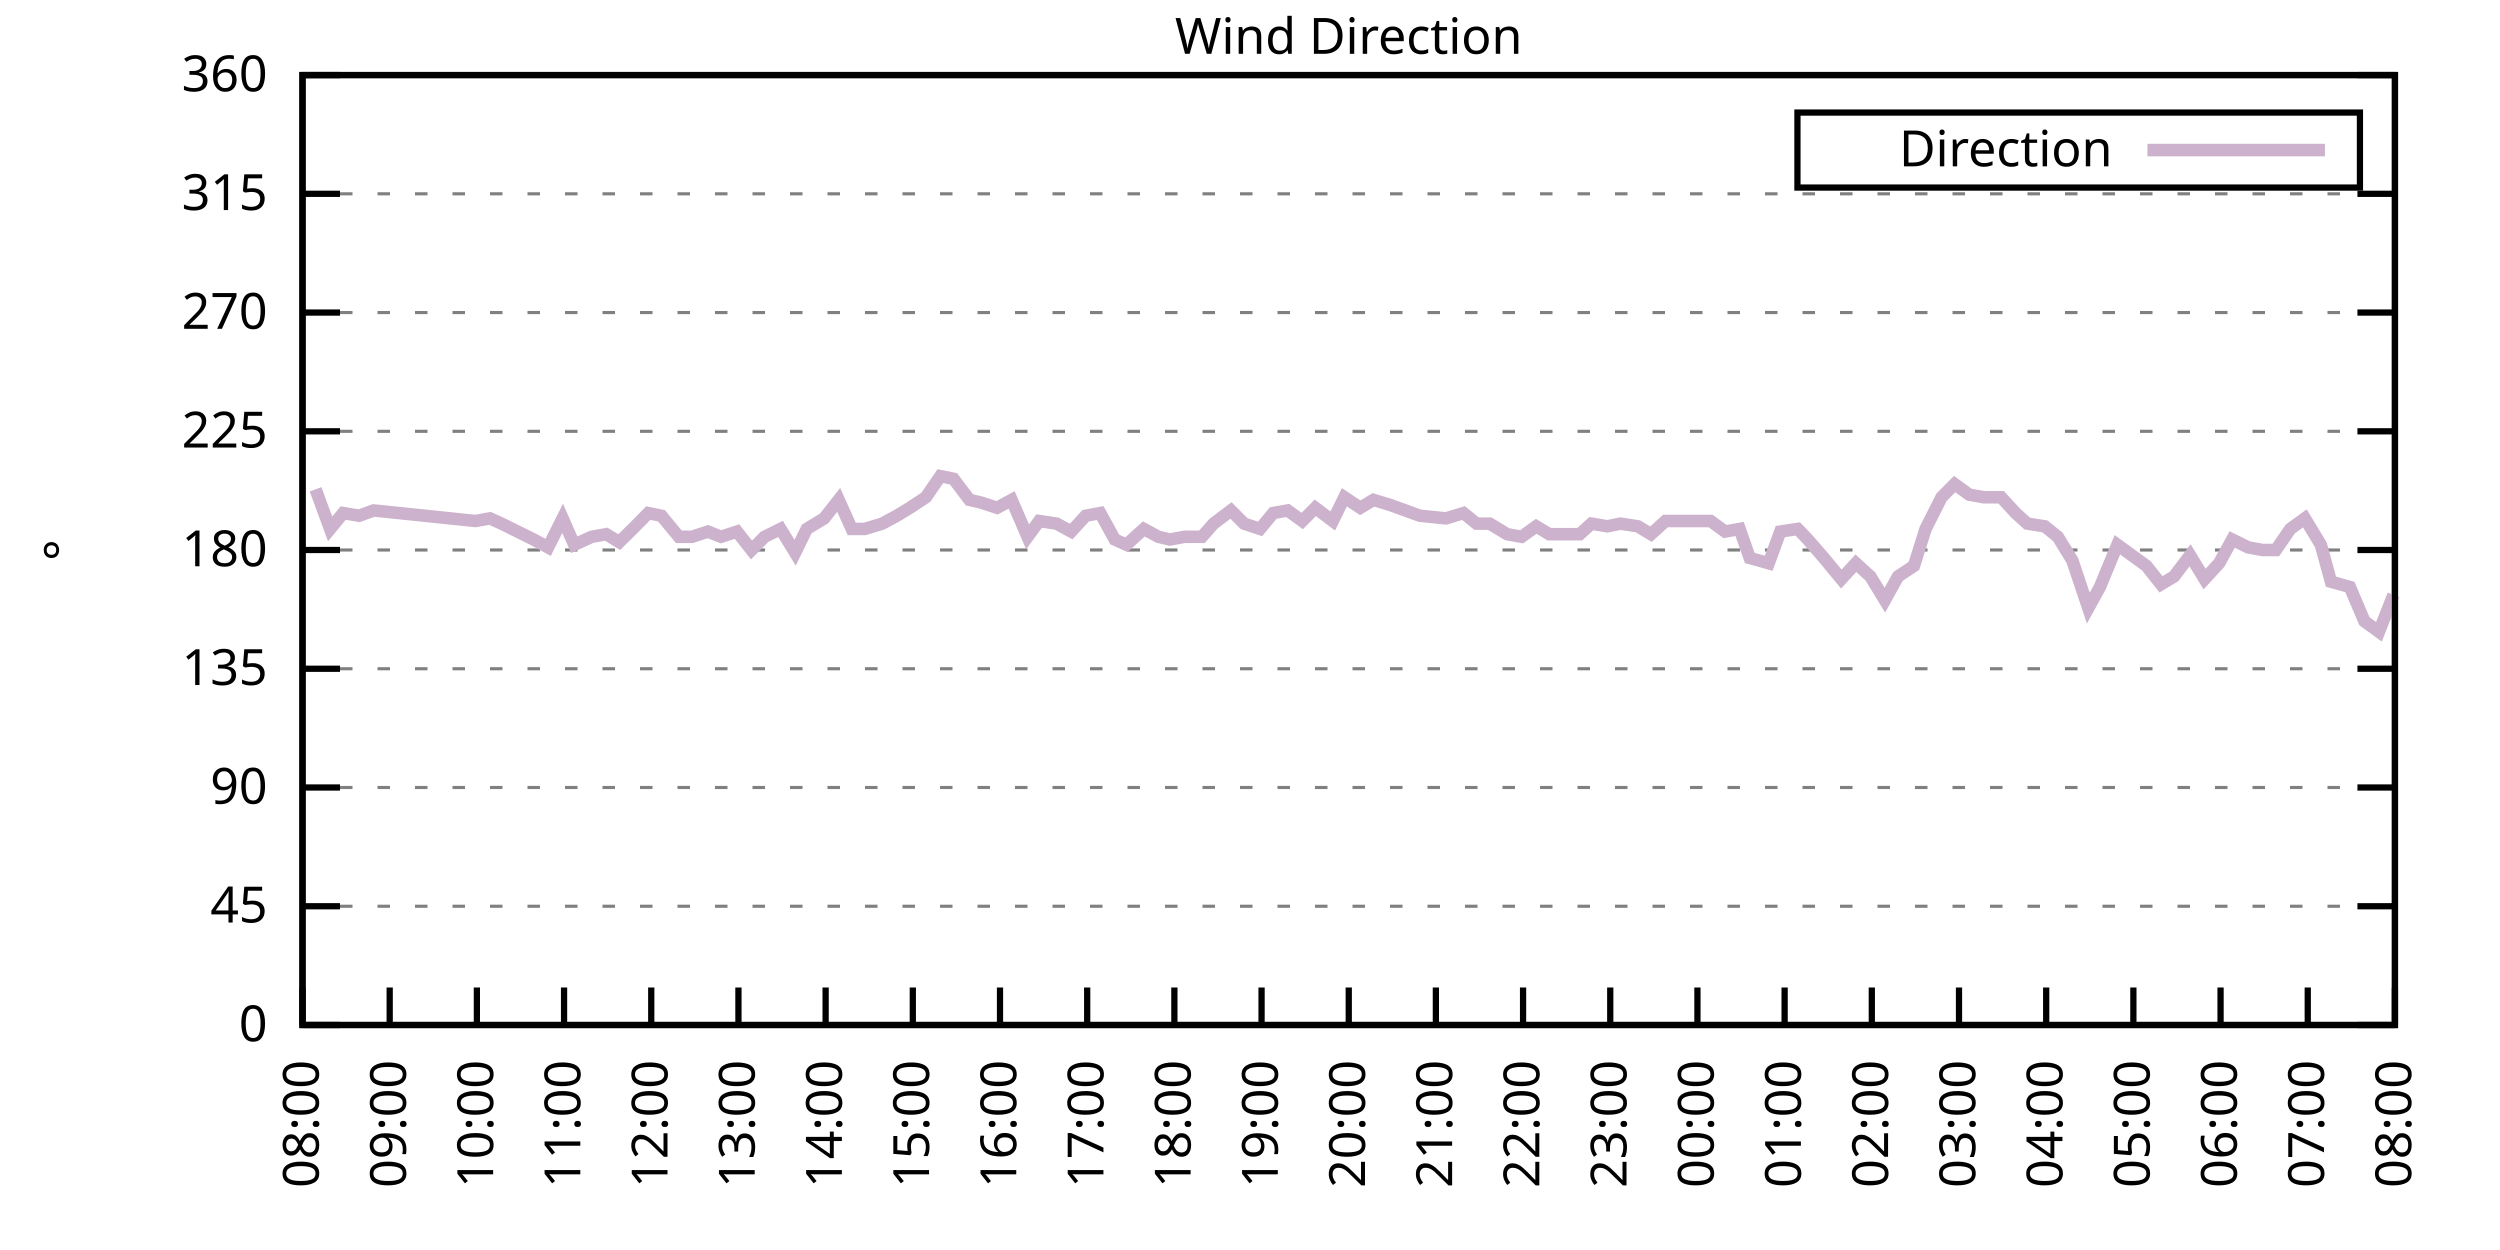
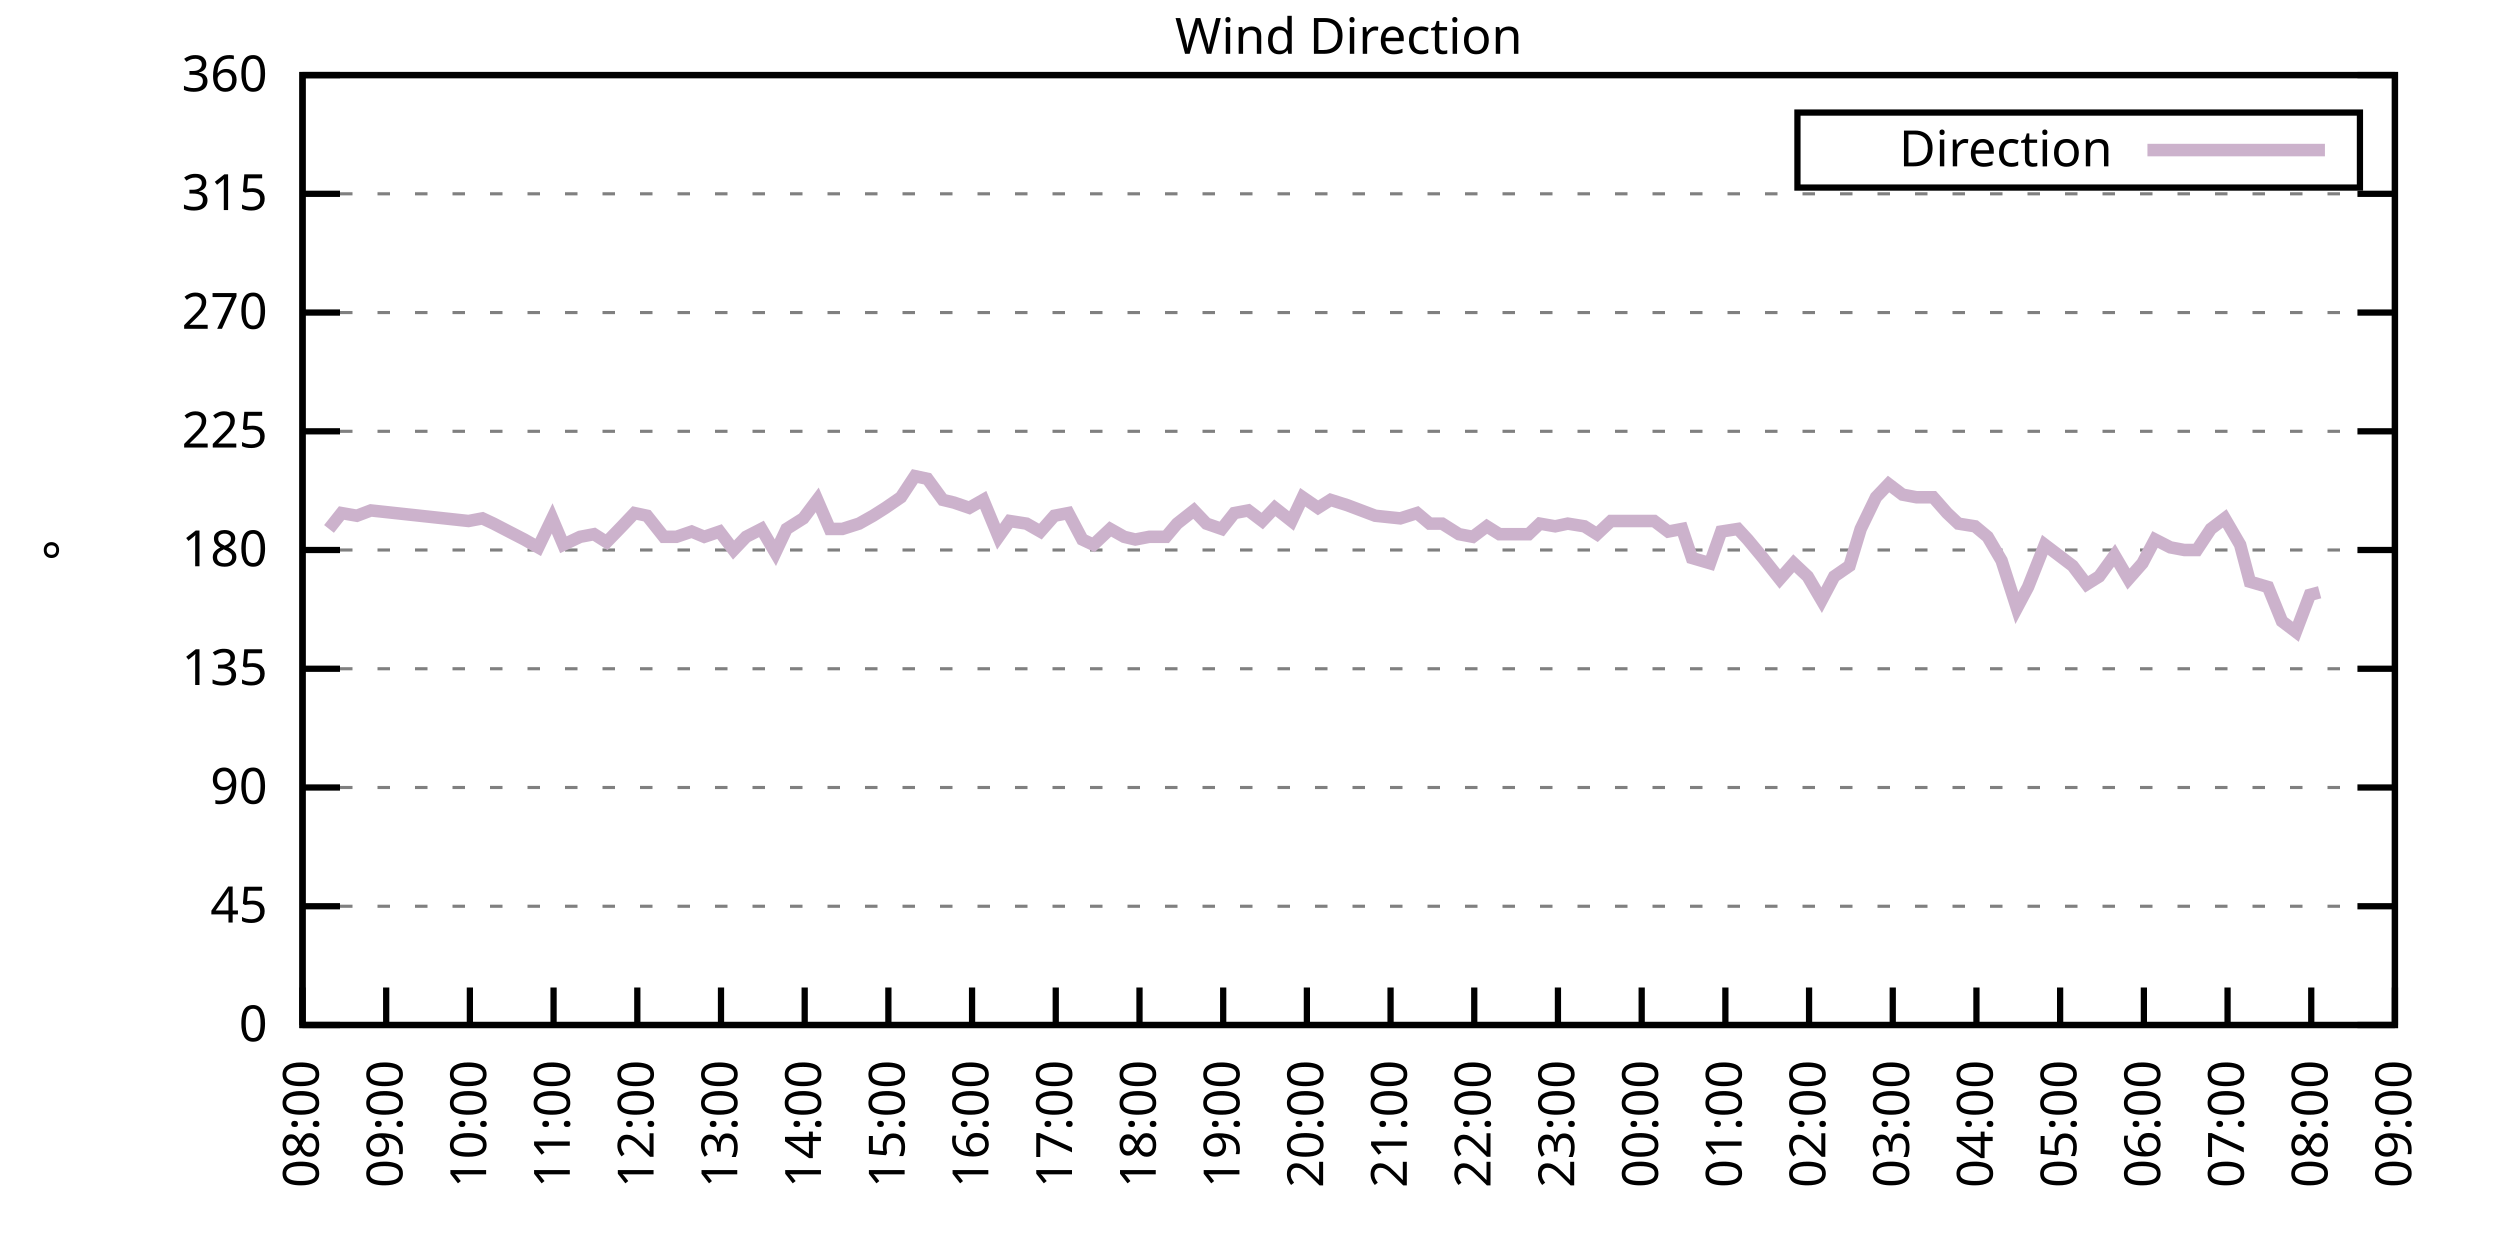
<svg xmlns="http://www.w3.org/2000/svg" xmlns:xlink="http://www.w3.org/1999/xlink" width="400" height="200" viewBox="0 0 400 200">
  <g id="gnuplot_canvas">
    <rect x="0" y="0" width="400" height="200" fill="none" />
    <defs>
      <circle id="gpDot" r="0.5" stroke-width="0.5" stroke="currentColor" />
      <path id="gpPt0" stroke-width="0.333" stroke="currentColor" d="M-1,0 h2 M0,-1 v2" />
      <path id="gpPt1" stroke-width="0.333" stroke="currentColor" d="M-1,-1 L1,1 M1,-1 L-1,1" />
      <path id="gpPt2" stroke-width="0.333" stroke="currentColor" d="M-1,0 L1,0 M0,-1 L0,1 M-1,-1 L1,1 M-1,1 L1,-1" />
      <rect id="gpPt3" stroke-width="0.333" stroke="currentColor" x="-1" y="-1" width="2" height="2" />
      <rect id="gpPt4" stroke-width="0.333" stroke="currentColor" fill="currentColor" x="-1" y="-1" width="2" height="2" />
      <circle id="gpPt5" stroke-width="0.333" stroke="currentColor" cx="0" cy="0" r="1" />
      <use xlink:href="#gpPt5" id="gpPt6" fill="currentColor" stroke="none" />
      <path id="gpPt7" stroke-width="0.333" stroke="currentColor" d="M0,-1.33 L-1.33,0.67 L1.33,0.67 z" />
      <use xlink:href="#gpPt7" id="gpPt8" fill="currentColor" stroke="none" />
      <use xlink:href="#gpPt7" id="gpPt9" stroke="currentColor" transform="rotate(180)" />
      <use xlink:href="#gpPt9" id="gpPt10" fill="currentColor" stroke="none" />
      <use xlink:href="#gpPt3" id="gpPt11" stroke="currentColor" transform="rotate(45)" />
      <use xlink:href="#gpPt11" id="gpPt12" fill="currentColor" stroke="none" />
      <path id="gpPt13" stroke-width="0.333" stroke="currentColor" d="M0,1.330 L1.265,0.411 L0.782,-1.067 L-0.782,-1.076 L-1.265,0.411 z" />
      <use xlink:href="#gpPt13" id="gpPt14" fill="currentColor" stroke="none" />
      <filter id="textbox" filterUnits="objectBoundingBox" x="0" y="0" height="1" width="1">
        <feFlood flood-color="white" flood-opacity="1" result="bgnd" />
        <feComposite in="SourceGraphic" in2="bgnd" operator="atop" />
      </filter>
      <filter id="greybox" filterUnits="objectBoundingBox" x="0" y="0" height="1" width="1">
        <feFlood flood-color="lightgrey" flood-opacity="1" result="grey" />
        <feComposite in="SourceGraphic" in2="grey" operator="atop" />
      </filter>
    </defs>
    <g fill="none" color="white" stroke="currentColor" stroke-width="1.00" stroke-linecap="butt" stroke-linejoin="miter">
</g>
    <g fill="none" color="black" stroke="currentColor" stroke-width="1.00" stroke-linecap="butt" stroke-linejoin="miter">
      <g stroke="none" shape-rendering="crispEdges">
        <polygon fill="rgb(255, 255, 255)" points="48.40,164.00 383.18,164.00 383.18,12.02 48.40,12.02 " />
      </g>
    </g>
    <g fill="none" color="black" stroke="currentColor" stroke-width="1.00" stroke-linecap="butt" stroke-linejoin="miter">
</g>
    <g fill="none" color="black" stroke="black" stroke-width="0.50" stroke-linecap="butt" stroke-linejoin="miter">
</g>
    <g fill="none" color="gray" stroke="currentColor" stroke-width="0.50" stroke-linecap="butt" stroke-linejoin="miter">
      <path stroke="gray" stroke-dasharray="2,4" class="gridline" d="M48.40,164.00 L383.19,164.00  " />
    </g>
    <g fill="none" color="gray" stroke="gray" stroke-width="1.00" stroke-linecap="butt" stroke-linejoin="miter">
</g>
    <g fill="none" color="black" stroke="currentColor" stroke-width="1.00" stroke-linecap="butt" stroke-linejoin="miter">
      <path stroke="black" d="M48.40,164.00 L54.40,164.00 M383.19,164.00 L377.19,164.00  " />
      <g transform="translate(42.80,166.60)" stroke="none" fill="black" font-family="Sans" font-size="8.00" text-anchor="end">
        <text>
          <tspan font-family="Sans"> 0</tspan>
        </text>
      </g>
    </g>
    <g fill="none" color="black" stroke="currentColor" stroke-width="1.00" stroke-linecap="butt" stroke-linejoin="miter">
</g>
    <g fill="none" color="black" stroke="black" stroke-width="0.50" stroke-linecap="butt" stroke-linejoin="miter">
</g>
    <g fill="none" color="gray" stroke="currentColor" stroke-width="0.50" stroke-linecap="butt" stroke-linejoin="miter">
      <path stroke="gray" stroke-dasharray="2,4" class="gridline" d="M48.40,145.00 L383.19,145.00  " />
    </g>
    <g fill="none" color="gray" stroke="gray" stroke-width="1.00" stroke-linecap="butt" stroke-linejoin="miter">
</g>
    <g fill="none" color="black" stroke="currentColor" stroke-width="1.00" stroke-linecap="butt" stroke-linejoin="miter">
      <path stroke="black" d="M48.40,145.00 L54.40,145.00 M383.19,145.00 L377.19,145.00  " />
      <g transform="translate(42.80,147.60)" stroke="none" fill="black" font-family="Sans" font-size="8.00" text-anchor="end">
        <text>
          <tspan font-family="Sans"> 45</tspan>
        </text>
      </g>
    </g>
    <g fill="none" color="black" stroke="currentColor" stroke-width="1.00" stroke-linecap="butt" stroke-linejoin="miter">
</g>
    <g fill="none" color="black" stroke="black" stroke-width="0.50" stroke-linecap="butt" stroke-linejoin="miter">
</g>
    <g fill="none" color="gray" stroke="currentColor" stroke-width="0.50" stroke-linecap="butt" stroke-linejoin="miter">
      <path stroke="gray" stroke-dasharray="2,4" class="gridline" d="M48.40,126.00 L383.19,126.00  " />
    </g>
    <g fill="none" color="gray" stroke="gray" stroke-width="1.00" stroke-linecap="butt" stroke-linejoin="miter">
</g>
    <g fill="none" color="black" stroke="currentColor" stroke-width="1.00" stroke-linecap="butt" stroke-linejoin="miter">
      <path stroke="black" d="M48.40,126.00 L54.40,126.00 M383.19,126.00 L377.19,126.00  " />
      <g transform="translate(42.80,128.60)" stroke="none" fill="black" font-family="Sans" font-size="8.00" text-anchor="end">
        <text>
          <tspan font-family="Sans"> 90</tspan>
        </text>
      </g>
    </g>
    <g fill="none" color="black" stroke="currentColor" stroke-width="1.00" stroke-linecap="butt" stroke-linejoin="miter">
</g>
    <g fill="none" color="black" stroke="black" stroke-width="0.50" stroke-linecap="butt" stroke-linejoin="miter">
</g>
    <g fill="none" color="gray" stroke="currentColor" stroke-width="0.50" stroke-linecap="butt" stroke-linejoin="miter">
      <path stroke="gray" stroke-dasharray="2,4" class="gridline" d="M48.40,107.00 L383.19,107.00  " />
    </g>
    <g fill="none" color="gray" stroke="gray" stroke-width="1.00" stroke-linecap="butt" stroke-linejoin="miter">
</g>
    <g fill="none" color="black" stroke="currentColor" stroke-width="1.00" stroke-linecap="butt" stroke-linejoin="miter">
      <path stroke="black" d="M48.40,107.00 L54.40,107.00 M383.19,107.00 L377.19,107.00  " />
      <g transform="translate(42.80,109.60)" stroke="none" fill="black" font-family="Sans" font-size="8.00" text-anchor="end">
        <text>
          <tspan font-family="Sans"> 135</tspan>
        </text>
      </g>
    </g>
    <g fill="none" color="black" stroke="currentColor" stroke-width="1.00" stroke-linecap="butt" stroke-linejoin="miter">
</g>
    <g fill="none" color="black" stroke="black" stroke-width="0.50" stroke-linecap="butt" stroke-linejoin="miter">
</g>
    <g fill="none" color="gray" stroke="currentColor" stroke-width="0.50" stroke-linecap="butt" stroke-linejoin="miter">
      <path stroke="gray" stroke-dasharray="2,4" class="gridline" d="M48.40,88.00 L383.19,88.00  " />
    </g>
    <g fill="none" color="gray" stroke="gray" stroke-width="1.00" stroke-linecap="butt" stroke-linejoin="miter">
</g>
    <g fill="none" color="black" stroke="currentColor" stroke-width="1.00" stroke-linecap="butt" stroke-linejoin="miter">
      <path stroke="black" d="M48.40,88.00 L54.40,88.00 M383.19,88.00 L377.19,88.00  " />
      <g transform="translate(42.80,90.60)" stroke="none" fill="black" font-family="Sans" font-size="8.00" text-anchor="end">
        <text>
          <tspan font-family="Sans"> 180</tspan>
        </text>
      </g>
    </g>
    <g fill="none" color="black" stroke="currentColor" stroke-width="1.00" stroke-linecap="butt" stroke-linejoin="miter">
</g>
    <g fill="none" color="black" stroke="black" stroke-width="0.50" stroke-linecap="butt" stroke-linejoin="miter">
</g>
    <g fill="none" color="gray" stroke="currentColor" stroke-width="0.50" stroke-linecap="butt" stroke-linejoin="miter">
      <path stroke="gray" stroke-dasharray="2,4" class="gridline" d="M48.40,69.01 L383.19,69.01  " />
    </g>
    <g fill="none" color="gray" stroke="gray" stroke-width="1.00" stroke-linecap="butt" stroke-linejoin="miter">
</g>
    <g fill="none" color="black" stroke="currentColor" stroke-width="1.00" stroke-linecap="butt" stroke-linejoin="miter">
      <path stroke="black" d="M48.40,69.01 L54.40,69.01 M383.19,69.01 L377.19,69.01  " />
      <g transform="translate(42.80,71.61)" stroke="none" fill="black" font-family="Sans" font-size="8.00" text-anchor="end">
        <text>
          <tspan font-family="Sans"> 225</tspan>
        </text>
      </g>
    </g>
    <g fill="none" color="black" stroke="currentColor" stroke-width="1.00" stroke-linecap="butt" stroke-linejoin="miter">
</g>
    <g fill="none" color="black" stroke="black" stroke-width="0.50" stroke-linecap="butt" stroke-linejoin="miter">
</g>
    <g fill="none" color="gray" stroke="currentColor" stroke-width="0.50" stroke-linecap="butt" stroke-linejoin="miter">
      <path stroke="gray" stroke-dasharray="2,4" class="gridline" d="M48.40,50.01 L383.19,50.01  " />
    </g>
    <g fill="none" color="gray" stroke="gray" stroke-width="1.00" stroke-linecap="butt" stroke-linejoin="miter">
</g>
    <g fill="none" color="black" stroke="currentColor" stroke-width="1.00" stroke-linecap="butt" stroke-linejoin="miter">
      <path stroke="black" d="M48.40,50.01 L54.40,50.01 M383.19,50.01 L377.19,50.01  " />
      <g transform="translate(42.80,52.61)" stroke="none" fill="black" font-family="Sans" font-size="8.00" text-anchor="end">
        <text>
          <tspan font-family="Sans"> 270</tspan>
        </text>
      </g>
    </g>
    <g fill="none" color="black" stroke="currentColor" stroke-width="1.00" stroke-linecap="butt" stroke-linejoin="miter">
</g>
    <g fill="none" color="black" stroke="black" stroke-width="0.50" stroke-linecap="butt" stroke-linejoin="miter">
</g>
    <g fill="none" color="gray" stroke="currentColor" stroke-width="0.50" stroke-linecap="butt" stroke-linejoin="miter">
      <path stroke="gray" stroke-dasharray="2,4" class="gridline" d="M48.40,31.01 L383.19,31.01  " />
    </g>
    <g fill="none" color="gray" stroke="gray" stroke-width="1.00" stroke-linecap="butt" stroke-linejoin="miter">
</g>
    <g fill="none" color="black" stroke="currentColor" stroke-width="1.00" stroke-linecap="butt" stroke-linejoin="miter">
      <path stroke="black" d="M48.40,31.01 L54.40,31.01 M383.19,31.01 L377.19,31.01  " />
      <g transform="translate(42.80,33.61)" stroke="none" fill="black" font-family="Sans" font-size="8.00" text-anchor="end">
        <text>
          <tspan font-family="Sans"> 315</tspan>
        </text>
      </g>
    </g>
    <g fill="none" color="black" stroke="currentColor" stroke-width="1.00" stroke-linecap="butt" stroke-linejoin="miter">
</g>
    <g fill="none" color="black" stroke="black" stroke-width="0.50" stroke-linecap="butt" stroke-linejoin="miter">
</g>
    <g fill="none" color="gray" stroke="currentColor" stroke-width="0.50" stroke-linecap="butt" stroke-linejoin="miter">
      <path stroke="gray" stroke-dasharray="2,4" class="gridline" d="M48.40,12.01 L383.19,12.01  " />
    </g>
    <g fill="none" color="gray" stroke="gray" stroke-width="1.00" stroke-linecap="butt" stroke-linejoin="miter">
</g>
    <g fill="none" color="black" stroke="currentColor" stroke-width="1.00" stroke-linecap="butt" stroke-linejoin="miter">
      <path stroke="black" d="M48.40,12.01 L54.40,12.01 M383.19,12.01 L377.19,12.01  " />
      <g transform="translate(42.80,14.61)" stroke="none" fill="black" font-family="Sans" font-size="8.00" text-anchor="end">
        <text>
          <tspan font-family="Sans"> 360</tspan>
        </text>
      </g>
    </g>
    <g fill="none" color="black" stroke="currentColor" stroke-width="1.00" stroke-linecap="butt" stroke-linejoin="miter">
      <path stroke="black" d="M48.40,164.00 L48.40,158.00  " />
      <g transform="translate(51.00,169.60) rotate(270.00)" stroke="none" fill="black" font-family="Sans" font-size="8.00" text-anchor="end">
        <text>
          <tspan font-family="Sans">08:00</tspan>
        </text>
      </g>
    </g>
    <g fill="none" color="black" stroke="currentColor" stroke-width="1.00" stroke-linecap="butt" stroke-linejoin="miter">
-       <path stroke="black" d="M62.35,164.00 L62.35,158.00  " />
-       <g transform="translate(64.95,169.60) rotate(270.00)" stroke="none" fill="black" font-family="Sans" font-size="8.00" text-anchor="end">
+       <path stroke="black" d="M61.79,164.00 L61.79,158.00  " />
+       <g transform="translate(64.39,169.60) rotate(270.00)" stroke="none" fill="black" font-family="Sans" font-size="8.00" text-anchor="end">
        <text>
          <tspan font-family="Sans">09:00</tspan>
        </text>
      </g>
    </g>
    <g fill="none" color="black" stroke="currentColor" stroke-width="1.00" stroke-linecap="butt" stroke-linejoin="miter">
-       <path stroke="black" d="M76.30,164.00 L76.30,158.00  " />
-       <g transform="translate(78.90,169.60) rotate(270.00)" stroke="none" fill="black" font-family="Sans" font-size="8.00" text-anchor="end">
+       <path stroke="black" d="M75.18,164.00 L75.18,158.00  " />
+       <g transform="translate(77.78,169.60) rotate(270.00)" stroke="none" fill="black" font-family="Sans" font-size="8.00" text-anchor="end">
        <text>
          <tspan font-family="Sans">10:00</tspan>
        </text>
      </g>
    </g>
    <g fill="none" color="black" stroke="currentColor" stroke-width="1.00" stroke-linecap="butt" stroke-linejoin="miter">
-       <path stroke="black" d="M90.25,164.00 L90.25,158.00  " />
-       <g transform="translate(92.85,169.60) rotate(270.00)" stroke="none" fill="black" font-family="Sans" font-size="8.00" text-anchor="end">
+       <path stroke="black" d="M88.57,164.00 L88.57,158.00  " />
+       <g transform="translate(91.17,169.60) rotate(270.00)" stroke="none" fill="black" font-family="Sans" font-size="8.00" text-anchor="end">
        <text>
          <tspan font-family="Sans">11:00</tspan>
        </text>
      </g>
    </g>
    <g fill="none" color="black" stroke="currentColor" stroke-width="1.00" stroke-linecap="butt" stroke-linejoin="miter">
-       <path stroke="black" d="M104.20,164.00 L104.20,158.00  " />
-       <g transform="translate(106.80,169.60) rotate(270.00)" stroke="none" fill="black" font-family="Sans" font-size="8.00" text-anchor="end">
+       <path stroke="black" d="M101.97,164.00 L101.97,158.00  " />
+       <g transform="translate(104.57,169.60) rotate(270.00)" stroke="none" fill="black" font-family="Sans" font-size="8.00" text-anchor="end">
        <text>
          <tspan font-family="Sans">12:00</tspan>
        </text>
      </g>
    </g>
    <g fill="none" color="black" stroke="currentColor" stroke-width="1.00" stroke-linecap="butt" stroke-linejoin="miter">
-       <path stroke="black" d="M118.15,164.00 L118.15,158.00  " />
-       <g transform="translate(120.75,169.60) rotate(270.00)" stroke="none" fill="black" font-family="Sans" font-size="8.00" text-anchor="end">
+       <path stroke="black" d="M115.36,164.00 L115.36,158.00  " />
+       <g transform="translate(117.96,169.60) rotate(270.00)" stroke="none" fill="black" font-family="Sans" font-size="8.00" text-anchor="end">
        <text>
          <tspan font-family="Sans">13:00</tspan>
        </text>
      </g>
    </g>
    <g fill="none" color="black" stroke="currentColor" stroke-width="1.00" stroke-linecap="butt" stroke-linejoin="miter">
-       <path stroke="black" d="M132.10,164.00 L132.10,158.00  " />
-       <g transform="translate(134.70,169.60) rotate(270.00)" stroke="none" fill="black" font-family="Sans" font-size="8.00" text-anchor="end">
+       <path stroke="black" d="M128.75,164.00 L128.75,158.00  " />
+       <g transform="translate(131.35,169.60) rotate(270.00)" stroke="none" fill="black" font-family="Sans" font-size="8.00" text-anchor="end">
        <text>
          <tspan font-family="Sans">14:00</tspan>
        </text>
      </g>
    </g>
    <g fill="none" color="black" stroke="currentColor" stroke-width="1.00" stroke-linecap="butt" stroke-linejoin="miter">
-       <path stroke="black" d="M146.05,164.00 L146.05,158.00  " />
-       <g transform="translate(148.65,169.60) rotate(270.00)" stroke="none" fill="black" font-family="Sans" font-size="8.00" text-anchor="end">
+       <path stroke="black" d="M142.14,164.00 L142.14,158.00  " />
+       <g transform="translate(144.74,169.60) rotate(270.00)" stroke="none" fill="black" font-family="Sans" font-size="8.00" text-anchor="end">
        <text>
          <tspan font-family="Sans">15:00</tspan>
        </text>
      </g>
    </g>
    <g fill="none" color="black" stroke="currentColor" stroke-width="1.00" stroke-linecap="butt" stroke-linejoin="miter">
-       <path stroke="black" d="M160.00,164.00 L160.00,158.00  " />
-       <g transform="translate(162.60,169.60) rotate(270.00)" stroke="none" fill="black" font-family="Sans" font-size="8.00" text-anchor="end">
+       <path stroke="black" d="M155.53,164.00 L155.53,158.00  " />
+       <g transform="translate(158.13,169.60) rotate(270.00)" stroke="none" fill="black" font-family="Sans" font-size="8.00" text-anchor="end">
        <text>
          <tspan font-family="Sans">16:00</tspan>
        </text>
      </g>
    </g>
    <g fill="none" color="black" stroke="currentColor" stroke-width="1.00" stroke-linecap="butt" stroke-linejoin="miter">
-       <path stroke="black" d="M173.95,164.00 L173.95,158.00  " />
-       <g transform="translate(176.55,169.60) rotate(270.00)" stroke="none" fill="black" font-family="Sans" font-size="8.00" text-anchor="end">
+       <path stroke="black" d="M168.92,164.00 L168.92,158.00  " />
+       <g transform="translate(171.52,169.60) rotate(270.00)" stroke="none" fill="black" font-family="Sans" font-size="8.00" text-anchor="end">
        <text>
          <tspan font-family="Sans">17:00</tspan>
        </text>
      </g>
    </g>
    <g fill="none" color="black" stroke="currentColor" stroke-width="1.00" stroke-linecap="butt" stroke-linejoin="miter">
-       <path stroke="black" d="M187.90,164.00 L187.90,158.00  " />
-       <g transform="translate(190.50,169.60) rotate(270.00)" stroke="none" fill="black" font-family="Sans" font-size="8.00" text-anchor="end">
+       <path stroke="black" d="M182.32,164.00 L182.32,158.00  " />
+       <g transform="translate(184.92,169.60) rotate(270.00)" stroke="none" fill="black" font-family="Sans" font-size="8.00" text-anchor="end">
        <text>
          <tspan font-family="Sans">18:00</tspan>
        </text>
      </g>
    </g>
    <g fill="none" color="black" stroke="currentColor" stroke-width="1.00" stroke-linecap="butt" stroke-linejoin="miter">
-       <path stroke="black" d="M201.85,164.00 L201.85,158.00  " />
-       <g transform="translate(204.45,169.60) rotate(270.00)" stroke="none" fill="black" font-family="Sans" font-size="8.00" text-anchor="end">
+       <path stroke="black" d="M195.71,164.00 L195.71,158.00  " />
+       <g transform="translate(198.31,169.60) rotate(270.00)" stroke="none" fill="black" font-family="Sans" font-size="8.00" text-anchor="end">
        <text>
          <tspan font-family="Sans">19:00</tspan>
        </text>
      </g>
    </g>
    <g fill="none" color="black" stroke="currentColor" stroke-width="1.00" stroke-linecap="butt" stroke-linejoin="miter">
-       <path stroke="black" d="M215.80,164.00 L215.80,158.00  " />
-       <g transform="translate(218.40,169.60) rotate(270.00)" stroke="none" fill="black" font-family="Sans" font-size="8.00" text-anchor="end">
+       <path stroke="black" d="M209.10,164.00 L209.10,158.00  " />
+       <g transform="translate(211.70,169.60) rotate(270.00)" stroke="none" fill="black" font-family="Sans" font-size="8.00" text-anchor="end">
        <text>
          <tspan font-family="Sans">20:00</tspan>
        </text>
      </g>
    </g>
    <g fill="none" color="black" stroke="currentColor" stroke-width="1.00" stroke-linecap="butt" stroke-linejoin="miter">
-       <path stroke="black" d="M229.74,164.00 L229.74,158.00  " />
-       <g transform="translate(232.34,169.60) rotate(270.00)" stroke="none" fill="black" font-family="Sans" font-size="8.00" text-anchor="end">
+       <path stroke="black" d="M222.49,164.00 L222.49,158.00  " />
+       <g transform="translate(225.09,169.60) rotate(270.00)" stroke="none" fill="black" font-family="Sans" font-size="8.00" text-anchor="end">
        <text>
          <tspan font-family="Sans">21:00</tspan>
        </text>
      </g>
    </g>
    <g fill="none" color="black" stroke="currentColor" stroke-width="1.00" stroke-linecap="butt" stroke-linejoin="miter">
-       <path stroke="black" d="M243.69,164.00 L243.69,158.00  " />
-       <g transform="translate(246.29,169.60) rotate(270.00)" stroke="none" fill="black" font-family="Sans" font-size="8.00" text-anchor="end">
+       <path stroke="black" d="M235.88,164.00 L235.88,158.00  " />
+       <g transform="translate(238.48,169.60) rotate(270.00)" stroke="none" fill="black" font-family="Sans" font-size="8.00" text-anchor="end">
        <text>
          <tspan font-family="Sans">22:00</tspan>
        </text>
      </g>
    </g>
    <g fill="none" color="black" stroke="currentColor" stroke-width="1.00" stroke-linecap="butt" stroke-linejoin="miter">
-       <path stroke="black" d="M257.64,164.00 L257.64,158.00  " />
-       <g transform="translate(260.24,169.60) rotate(270.00)" stroke="none" fill="black" font-family="Sans" font-size="8.00" text-anchor="end">
+       <path stroke="black" d="M249.27,164.00 L249.27,158.00  " />
+       <g transform="translate(251.87,169.60) rotate(270.00)" stroke="none" fill="black" font-family="Sans" font-size="8.00" text-anchor="end">
        <text>
          <tspan font-family="Sans">23:00</tspan>
        </text>
      </g>
    </g>
    <g fill="none" color="black" stroke="currentColor" stroke-width="1.00" stroke-linecap="butt" stroke-linejoin="miter">
-       <path stroke="black" d="M271.59,164.00 L271.59,158.00  " />
-       <g transform="translate(274.19,169.60) rotate(270.00)" stroke="none" fill="black" font-family="Sans" font-size="8.00" text-anchor="end">
+       <path stroke="black" d="M262.67,164.00 L262.67,158.00  " />
+       <g transform="translate(265.27,169.60) rotate(270.00)" stroke="none" fill="black" font-family="Sans" font-size="8.00" text-anchor="end">
        <text>
          <tspan font-family="Sans">00:00</tspan>
        </text>
      </g>
    </g>
    <g fill="none" color="black" stroke="currentColor" stroke-width="1.00" stroke-linecap="butt" stroke-linejoin="miter">
-       <path stroke="black" d="M285.54,164.00 L285.54,158.00  " />
-       <g transform="translate(288.14,169.60) rotate(270.00)" stroke="none" fill="black" font-family="Sans" font-size="8.00" text-anchor="end">
+       <path stroke="black" d="M276.06,164.00 L276.06,158.00  " />
+       <g transform="translate(278.66,169.60) rotate(270.00)" stroke="none" fill="black" font-family="Sans" font-size="8.00" text-anchor="end">
        <text>
          <tspan font-family="Sans">01:00</tspan>
        </text>
      </g>
    </g>
    <g fill="none" color="black" stroke="currentColor" stroke-width="1.00" stroke-linecap="butt" stroke-linejoin="miter">
-       <path stroke="black" d="M299.49,164.00 L299.49,158.00  " />
-       <g transform="translate(302.09,169.60) rotate(270.00)" stroke="none" fill="black" font-family="Sans" font-size="8.00" text-anchor="end">
+       <path stroke="black" d="M289.45,164.00 L289.45,158.00  " />
+       <g transform="translate(292.05,169.60) rotate(270.00)" stroke="none" fill="black" font-family="Sans" font-size="8.00" text-anchor="end">
        <text>
          <tspan font-family="Sans">02:00</tspan>
        </text>
      </g>
    </g>
    <g fill="none" color="black" stroke="currentColor" stroke-width="1.00" stroke-linecap="butt" stroke-linejoin="miter">
-       <path stroke="black" d="M313.44,164.00 L313.44,158.00  " />
-       <g transform="translate(316.04,169.60) rotate(270.00)" stroke="none" fill="black" font-family="Sans" font-size="8.00" text-anchor="end">
+       <path stroke="black" d="M302.84,164.00 L302.84,158.00  " />
+       <g transform="translate(305.44,169.60) rotate(270.00)" stroke="none" fill="black" font-family="Sans" font-size="8.00" text-anchor="end">
        <text>
          <tspan font-family="Sans">03:00</tspan>
        </text>
      </g>
    </g>
    <g fill="none" color="black" stroke="currentColor" stroke-width="1.00" stroke-linecap="butt" stroke-linejoin="miter">
-       <path stroke="black" d="M327.39,164.00 L327.39,158.00  " />
-       <g transform="translate(329.99,169.60) rotate(270.00)" stroke="none" fill="black" font-family="Sans" font-size="8.00" text-anchor="end">
+       <path stroke="black" d="M316.23,164.00 L316.23,158.00  " />
+       <g transform="translate(318.83,169.60) rotate(270.00)" stroke="none" fill="black" font-family="Sans" font-size="8.00" text-anchor="end">
        <text>
          <tspan font-family="Sans">04:00</tspan>
        </text>
      </g>
    </g>
    <g fill="none" color="black" stroke="currentColor" stroke-width="1.00" stroke-linecap="butt" stroke-linejoin="miter">
-       <path stroke="black" d="M341.34,164.00 L341.34,158.00  " />
-       <g transform="translate(343.94,169.60) rotate(270.00)" stroke="none" fill="black" font-family="Sans" font-size="8.00" text-anchor="end">
+       <path stroke="black" d="M329.62,164.00 L329.62,158.00  " />
+       <g transform="translate(332.22,169.60) rotate(270.00)" stroke="none" fill="black" font-family="Sans" font-size="8.00" text-anchor="end">
        <text>
          <tspan font-family="Sans">05:00</tspan>
        </text>
      </g>
    </g>
    <g fill="none" color="black" stroke="currentColor" stroke-width="1.00" stroke-linecap="butt" stroke-linejoin="miter">
-       <path stroke="black" d="M355.29,164.00 L355.29,158.00  " />
-       <g transform="translate(357.89,169.60) rotate(270.00)" stroke="none" fill="black" font-family="Sans" font-size="8.00" text-anchor="end">
+       <path stroke="black" d="M343.02,164.00 L343.02,158.00  " />
+       <g transform="translate(345.62,169.60) rotate(270.00)" stroke="none" fill="black" font-family="Sans" font-size="8.00" text-anchor="end">
        <text>
          <tspan font-family="Sans">06:00</tspan>
        </text>
      </g>
    </g>
    <g fill="none" color="black" stroke="currentColor" stroke-width="1.00" stroke-linecap="butt" stroke-linejoin="miter">
-       <path stroke="black" d="M369.24,164.00 L369.24,158.00  " />
-       <g transform="translate(371.84,169.60) rotate(270.00)" stroke="none" fill="black" font-family="Sans" font-size="8.00" text-anchor="end">
+       <path stroke="black" d="M356.41,164.00 L356.41,158.00  " />
+       <g transform="translate(359.01,169.60) rotate(270.00)" stroke="none" fill="black" font-family="Sans" font-size="8.00" text-anchor="end">
        <text>
          <tspan font-family="Sans">07:00</tspan>
+         </text>
+       </g>
+     </g>
+     <g fill="none" color="black" stroke="currentColor" stroke-width="1.00" stroke-linecap="butt" stroke-linejoin="miter">
+       <path stroke="black" d="M369.80,164.00 L369.80,158.00  " />
+       <g transform="translate(372.40,169.60) rotate(270.00)" stroke="none" fill="black" font-family="Sans" font-size="8.00" text-anchor="end">
+         <text>
+           <tspan font-family="Sans">08:00</tspan>
        </text>
      </g>
    </g>
    <g fill="none" color="black" stroke="currentColor" stroke-width="1.00" stroke-linecap="butt" stroke-linejoin="miter">
      <path stroke="black" d="M383.19,164.00 L383.19,158.00  " />
      <g transform="translate(385.79,169.60) rotate(270.00)" stroke="none" fill="black" font-family="Sans" font-size="8.00" text-anchor="end">
        <text>
-           <tspan font-family="Sans">08:00</tspan>
+           <tspan font-family="Sans">09:00</tspan>
        </text>
      </g>
    </g>
    <g fill="none" color="black" stroke="currentColor" stroke-width="1.00" stroke-linecap="butt" stroke-linejoin="miter">
</g>
    <g fill="none" color="black" stroke="currentColor" stroke-width="1.00" stroke-linecap="butt" stroke-linejoin="miter">
      <path stroke="black" d="M48.40,12.01 L48.40,164.00 L383.19,164.00 L383.19,12.01 L48.40,12.01 Z  " />
    </g>
    <g fill="none" color="black" stroke="currentColor" stroke-width="1.00" stroke-linecap="butt" stroke-linejoin="miter">
</g>
    <g fill="none" color="black" stroke="currentColor" stroke-width="1.00" stroke-linecap="butt" stroke-linejoin="miter">
      <path stroke="black" d="M287.59,30.01 L287.59,18.01 L377.59,18.01 L377.59,30.01 L287.59,30.01 Z  " />
    </g>
    <g id="Wind_direction_plot_1">
      <g fill="none" color="white" stroke="black" stroke-width="2.00" stroke-linecap="butt" stroke-linejoin="miter">
</g>
      <g fill="none" color="black" stroke="currentColor" stroke-width="2.00" stroke-linecap="butt" stroke-linejoin="miter">
        <g transform="translate(337.99,26.61)" stroke="none" fill="black" font-family="Sans" font-size="8.00" text-anchor="end">
          <text>
            <tspan font-family="Sans">Direction</tspan>
          </text>
        </g>
      </g>
      <g fill="none" color="black" stroke="currentColor" stroke-width="2.00" stroke-linecap="butt" stroke-linejoin="miter">
-         <path stroke="rgb(204, 178, 204)" d="M343.59,24.01 L371.99,24.01 M50.49,78.29 L52.82,84.63 L54.91,82.09 L57.47,82.52 L59.79,81.67 L76.07,83.36   L78.39,82.94 L80.25,83.78 L82.81,85.05 L85.37,86.32 L87.69,87.58 L90.02,82.94 L91.88,87.16 L94.67,85.89   L96.99,85.47 L99.08,86.74 L101.64,84.21 L103.73,82.09 L105.83,82.52 L108.62,85.89 L110.71,85.89 L113.27,85.05   L115.36,85.89 L117.92,85.05 L120.24,88.00 L122.33,85.89 L124.89,84.63 L127.22,88.43 L129.08,84.63 L131.87,82.94   L134.19,79.98 L136.28,84.63 L138.37,84.63 L141.16,83.78 L143.49,82.52 L145.58,81.25 L148.14,79.56 L150.46,76.18   L152.56,76.61 L155.11,79.98 L156.97,80.41 L159.53,81.25 L161.86,79.98 L164.41,85.89 L166.27,83.36 L169.06,83.78   L171.39,85.05 L173.71,82.52 L176.04,82.09 L178.36,86.32 L180.22,87.16 L183.01,84.63 L185.34,85.89 L187.20,86.32   L189.52,85.89 L192.31,85.89 L194.17,83.78 L196.96,81.67 L199.06,83.78 L201.61,84.63 L203.71,82.09 L206.03,81.67   L208.36,83.36 L210.45,81.25 L213.24,83.36 L215.10,79.56 L217.65,81.25 L219.75,79.98 L222.54,80.83 L227.19,82.52   L231.37,82.94 L234.16,82.09 L236.25,83.78 L238.35,83.78 L241.14,85.47 L243.46,85.89 L245.79,84.21 L247.88,85.47   L250.44,85.47 L252.76,85.47 L254.62,83.78 L257.18,84.21 L259.27,83.78 L262.06,84.21 L264.15,85.47 L266.48,83.36   L269.04,83.36 L270.90,83.36 L273.69,83.36 L276.01,85.05 L278.34,84.63 L279.96,89.27 L282.99,90.12 L284.85,85.05   L287.64,84.63 L289.26,86.32 L291.82,89.27 L294.61,92.65 L296.94,90.12 L299.26,92.23 L301.58,96.03 L303.68,92.23   L306.23,90.54 L308.09,84.63 L310.65,79.56 L312.74,77.45 L315.07,79.14 L317.39,79.56 L320.18,79.56 L322.51,82.09   L324.37,83.78 L327.16,84.21 L329.25,85.89 L331.58,89.69 L334.13,97.29 L335.99,93.92 L338.78,87.16 L343.43,90.54   L345.76,93.49 L347.85,92.23 L350.41,88.85 L352.73,92.65 L355.06,90.12 L357.15,86.32 L359.71,87.58 L362.03,88.00   L364.13,88.00 L366.45,84.63 L368.78,82.94 L371.33,87.16 L372.96,93.07 L375.98,93.92 L378.31,99.40 L380.63,101.09   L382.96,95.18  " />
+         <path stroke="rgb(204, 178, 204)" d="M343.59,24.01 L371.99,24.01 M52.64,84.63 L54.65,82.09 L57.10,82.52 L59.34,81.67 L74.96,83.36 L77.19,82.94   L78.98,83.78 L81.43,85.05 L83.89,86.32 L86.12,87.58 L88.35,82.94 L90.14,87.16 L92.82,85.89 L95.05,85.47   L97.06,86.74 L99.51,84.21 L101.52,82.09 L103.53,82.52 L106.21,85.89 L108.22,85.89 L110.67,85.05 L112.68,85.89   L115.13,85.05 L117.37,88.00 L119.38,85.89 L121.83,84.63 L124.06,88.43 L125.85,84.63 L128.53,82.94 L130.76,79.98   L132.77,84.63 L134.78,84.63 L137.45,83.78 L139.69,82.52 L141.69,81.25 L144.15,79.56 L146.38,76.18 L148.39,76.61   L150.85,79.98 L152.63,80.41 L155.09,81.25 L157.32,79.98 L159.77,85.89 L161.56,83.36 L164.24,83.78 L166.47,85.05   L168.70,82.52 L170.93,82.09 L173.17,86.32 L174.95,87.16 L177.63,84.63 L179.86,85.89 L181.65,86.32 L183.88,85.89   L186.56,85.89 L188.34,83.78 L191.02,81.67 L193.03,83.78 L195.48,84.63 L197.49,82.09 L199.73,81.67 L201.96,83.36   L203.97,81.25 L206.64,83.36 L208.43,79.56 L210.88,81.25 L212.89,79.98 L215.57,80.83 L220.04,82.52 L224.05,82.94   L226.73,82.09 L228.74,83.78 L230.75,83.78 L233.43,85.47 L235.66,85.89 L237.89,84.21 L239.90,85.47 L242.36,85.47   L244.59,85.47 L246.37,83.78 L248.83,84.21 L250.84,83.78 L253.51,84.21 L255.52,85.47 L257.76,83.36 L260.21,83.36   L262.00,83.36 L264.67,83.36 L266.91,85.05 L269.14,84.63 L270.70,89.27 L273.60,90.12 L275.39,85.05 L278.07,84.63   L279.63,86.32 L282.08,89.27 L284.76,92.65 L286.99,90.12 L289.23,92.23 L291.46,96.03 L293.47,92.23 L295.92,90.54   L297.71,84.63 L300.16,79.56 L302.17,77.45 L304.40,79.14 L306.63,79.56 L309.31,79.56 L311.54,82.09 L313.33,83.78   L316.01,84.21 L318.02,85.89 L320.25,89.69 L322.70,97.29 L324.49,93.92 L327.17,87.16 L331.63,90.54 L333.86,93.49   L335.87,92.23 L338.33,88.85 L340.56,92.65 L342.79,90.12 L344.80,86.32 L347.26,87.58 L349.49,88.00 L351.50,88.00   L353.73,84.63 L355.96,82.94 L358.42,87.16 L359.98,93.07 L362.88,93.92 L365.11,99.40 L367.34,101.09 L369.58,95.18   L371.14,94.76  " />
      </g>
    </g>
    <g fill="none" color="black" stroke="currentColor" stroke-width="2.00" stroke-linecap="butt" stroke-linejoin="miter">
</g>
    <g fill="none" color="black" stroke="black" stroke-width="1.00" stroke-linecap="butt" stroke-linejoin="miter">
</g>
    <g fill="none" color="black" stroke="currentColor" stroke-width="1.00" stroke-linecap="butt" stroke-linejoin="miter">
      <path stroke="black" d="M48.40,12.01 L48.40,164.00 L383.19,164.00 L383.19,12.01 L48.40,12.01 Z  " />
      <g transform="translate(12.80,88.01) rotate(270.00)" stroke="none" fill="black" font-family="Sans" font-size="8.00" text-anchor="middle">
        <text>
          <tspan font-family="Sans">°</tspan>
        </text>
      </g>
    </g>
    <g fill="none" color="black" stroke="currentColor" stroke-width="1.00" stroke-linecap="butt" stroke-linejoin="miter">
</g>
    <g fill="none" color="black" stroke="currentColor" stroke-width="1.00" stroke-linecap="butt" stroke-linejoin="miter">
      <g transform="translate(215.79,8.61)" stroke="none" fill="black" font-family="Sans" font-size="8.00" text-anchor="middle">
        <text>
          <tspan font-family="Sans">Wind Direction</tspan>
        </text>
      </g>
    </g>
    <g fill="none" color="black" stroke="currentColor" stroke-width="1.00" stroke-linecap="butt" stroke-linejoin="miter">
</g>
  </g>
</svg>
